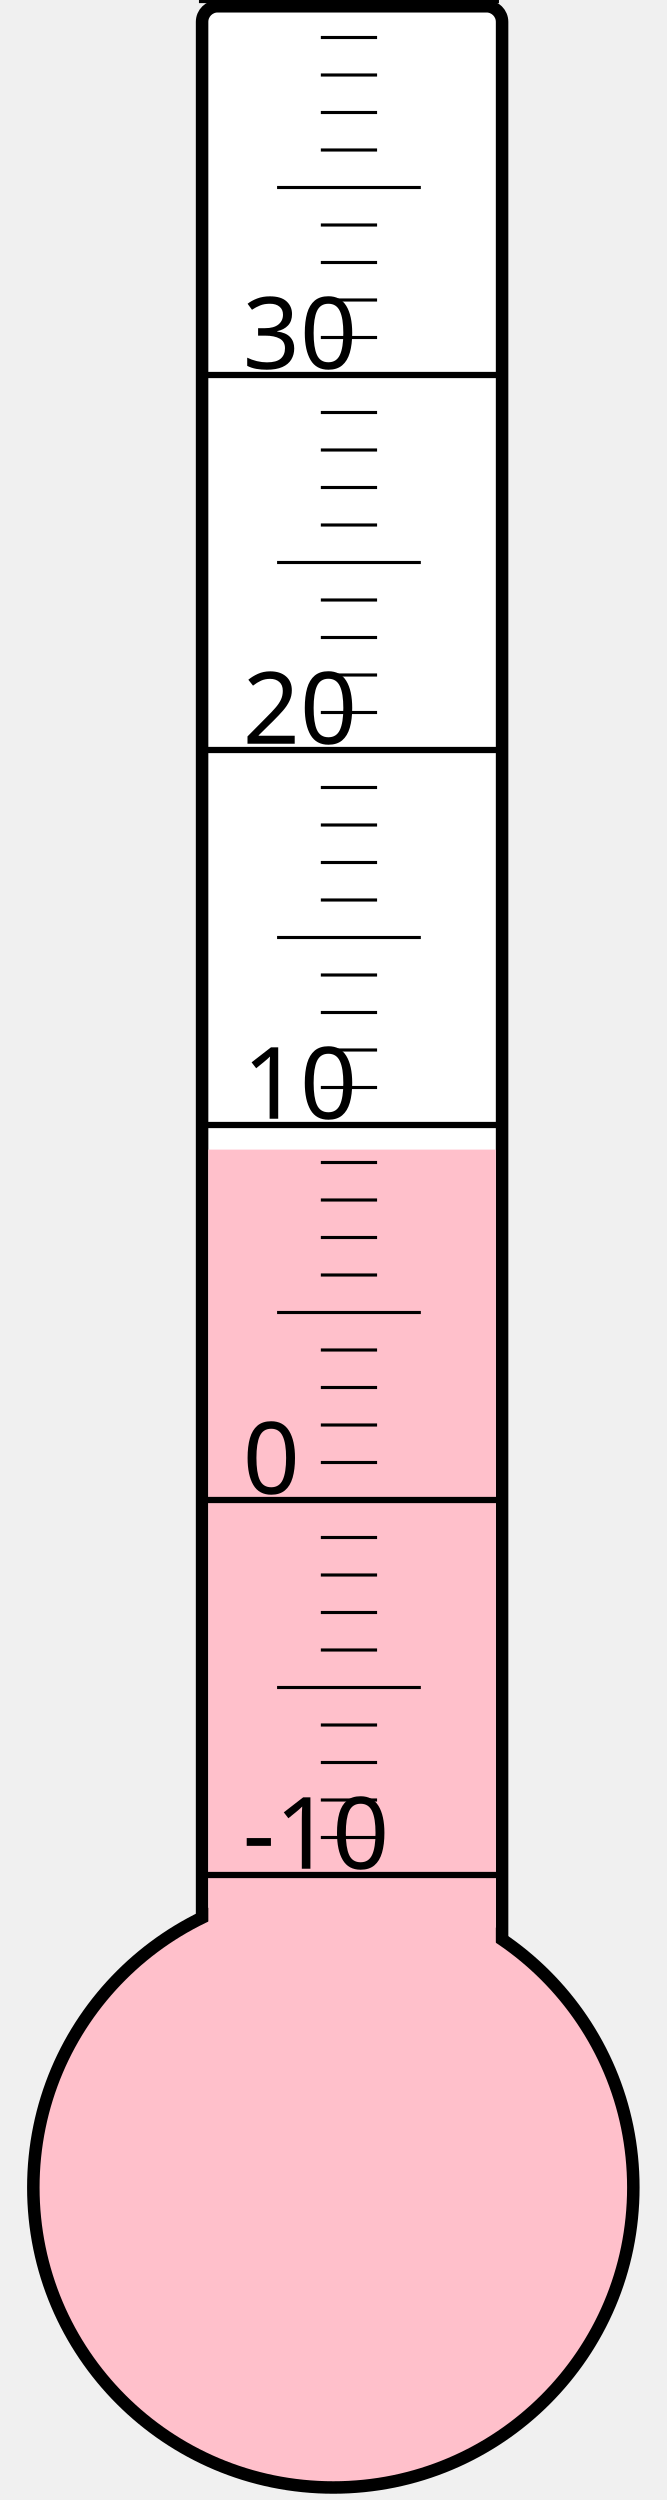
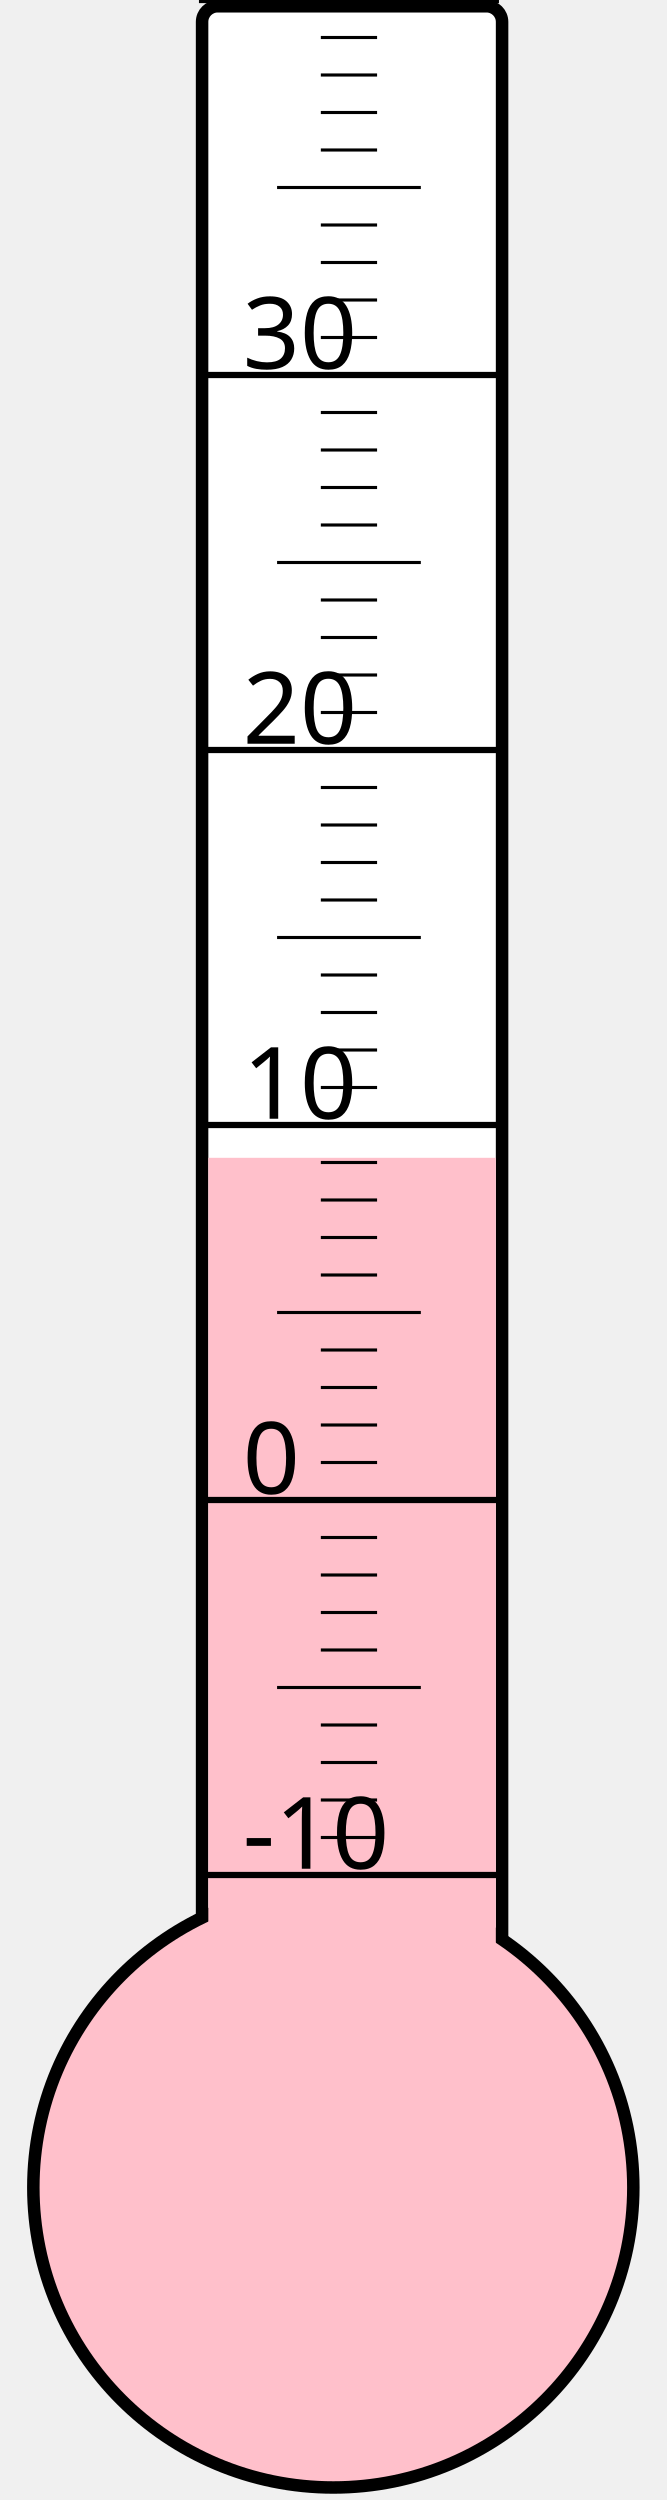
<svg xmlns="http://www.w3.org/2000/svg" width="40px" height="150px" viewBox="0 0 200 800">
  <rect width="200" height="800" x="0" y="0" style="fill: #ffffeb; fill-opacity: 0;" />
  <rect width="96" height="680" x="58" y="2" rx="5" ry="5" style="fill: white; fill-opacity: 1; stroke: black; stroke-width: 4;" />
  <circle cx="100" cy="700" r="96" style="fill: pink; stroke: black; stroke-width: 4;" />
-   <rect width="92" height="332.125" x="60" y="367.875" style="fill: pink; fill-opacity: 1; stroke-width: 0;" />
+   <rect width="92" height="329.5" x="60" y="370.5" style="fill: pink; fill-opacity: 1; stroke-width: 0;" />
  <text x="71" y="598" style="font-family: sans-serif; font-size: 24pt;">-10</text>
  <text x="71" y="478" style="font-family: sans-serif; font-size: 24pt;">0</text>
  <text x="71" y="358" style="font-family: sans-serif; font-size: 24pt;">10</text>
  <text x="71" y="238" style="font-family: sans-serif; font-size: 24pt;">20</text>
  <text x="71" y="118" style="font-family: sans-serif; font-size: 24pt;">30</text>
  <g style="stroke: black;">
    <line x1="57" y1="600" x2="153" y2="600" style="stroke-width: 2;" />
    <line x1="96" y1="588" x2="114" y2="588" style="stroke-width: 1;" />
    <line x1="96" y1="576" x2="114" y2="576" style="stroke-width: 1;" />
    <line x1="96" y1="564" x2="114" y2="564" style="stroke-width: 1;" />
    <line x1="96" y1="552" x2="114" y2="552" style="stroke-width: 1;" />
    <line x1="82" y1="540" x2="128" y2="540" style="stroke-width: 1;" />
    <line x1="96" y1="528" x2="114" y2="528" style="stroke-width: 1;" />
    <line x1="96" y1="516" x2="114" y2="516" style="stroke-width: 1;" />
    <line x1="96" y1="504" x2="114" y2="504" style="stroke-width: 1;" />
    <line x1="96" y1="492" x2="114" y2="492" style="stroke-width: 1;" />
    <line x1="57" y1="480" x2="153" y2="480" style="stroke-width: 2;" />
    <line x1="96" y1="468" x2="114" y2="468" style="stroke-width: 1;" />
    <line x1="96" y1="456" x2="114" y2="456" style="stroke-width: 1;" />
    <line x1="96" y1="444" x2="114" y2="444" style="stroke-width: 1;" />
    <line x1="96" y1="432" x2="114" y2="432" style="stroke-width: 1;" />
    <line x1="82" y1="420" x2="128" y2="420" style="stroke-width: 1;" />
    <line x1="96" y1="408" x2="114" y2="408" style="stroke-width: 1;" />
    <line x1="96" y1="396" x2="114" y2="396" style="stroke-width: 1;" />
    <line x1="96" y1="384" x2="114" y2="384" style="stroke-width: 1;" />
    <line x1="96" y1="372" x2="114" y2="372" style="stroke-width: 1;" />
    <line x1="57" y1="360" x2="153" y2="360" style="stroke-width: 2;" />
    <line x1="96" y1="348" x2="114" y2="348" style="stroke-width: 1;" />
    <line x1="96" y1="336" x2="114" y2="336" style="stroke-width: 1;" />
    <line x1="96" y1="324" x2="114" y2="324" style="stroke-width: 1;" />
    <line x1="96" y1="312" x2="114" y2="312" style="stroke-width: 1;" />
    <line x1="82" y1="300" x2="128" y2="300" style="stroke-width: 1;" />
    <line x1="96" y1="288" x2="114" y2="288" style="stroke-width: 1;" />
    <line x1="96" y1="276" x2="114" y2="276" style="stroke-width: 1;" />
    <line x1="96" y1="264" x2="114" y2="264" style="stroke-width: 1;" />
    <line x1="96" y1="252" x2="114" y2="252" style="stroke-width: 1;" />
    <line x1="57" y1="240" x2="153" y2="240" style="stroke-width: 2;" />
    <line x1="96" y1="228" x2="114" y2="228" style="stroke-width: 1;" />
    <line x1="96" y1="216" x2="114" y2="216" style="stroke-width: 1;" />
    <line x1="96" y1="204" x2="114" y2="204" style="stroke-width: 1;" />
    <line x1="96" y1="192" x2="114" y2="192" style="stroke-width: 1;" />
    <line x1="82" y1="180" x2="128" y2="180" style="stroke-width: 1;" />
    <line x1="96" y1="168" x2="114" y2="168" style="stroke-width: 1;" />
    <line x1="96" y1="156" x2="114" y2="156" style="stroke-width: 1;" />
    <line x1="96" y1="144" x2="114" y2="144" style="stroke-width: 1;" />
    <line x1="96" y1="132" x2="114" y2="132" style="stroke-width: 1;" />
    <line x1="57" y1="120" x2="153" y2="120" style="stroke-width: 2;" />
    <line x1="96" y1="108" x2="114" y2="108" style="stroke-width: 1;" />
    <line x1="96" y1="96" x2="114" y2="96" style="stroke-width: 1;" />
    <line x1="96" y1="84" x2="114" y2="84" style="stroke-width: 1;" />
    <line x1="96" y1="72" x2="114" y2="72" style="stroke-width: 1;" />
    <line x1="82" y1="60" x2="128" y2="60" style="stroke-width: 1;" />
    <line x1="96" y1="48" x2="114" y2="48" style="stroke-width: 1;" />
    <line x1="96" y1="36" x2="114" y2="36" style="stroke-width: 1;" />
    <line x1="96" y1="24" x2="114" y2="24" style="stroke-width: 1;" />
    <line x1="96" y1="12" x2="114" y2="12" style="stroke-width: 1;" />
    <line x1="57" y1="0" x2="153" y2="0" style="stroke-width: 2;" />
  </g>
</svg>
